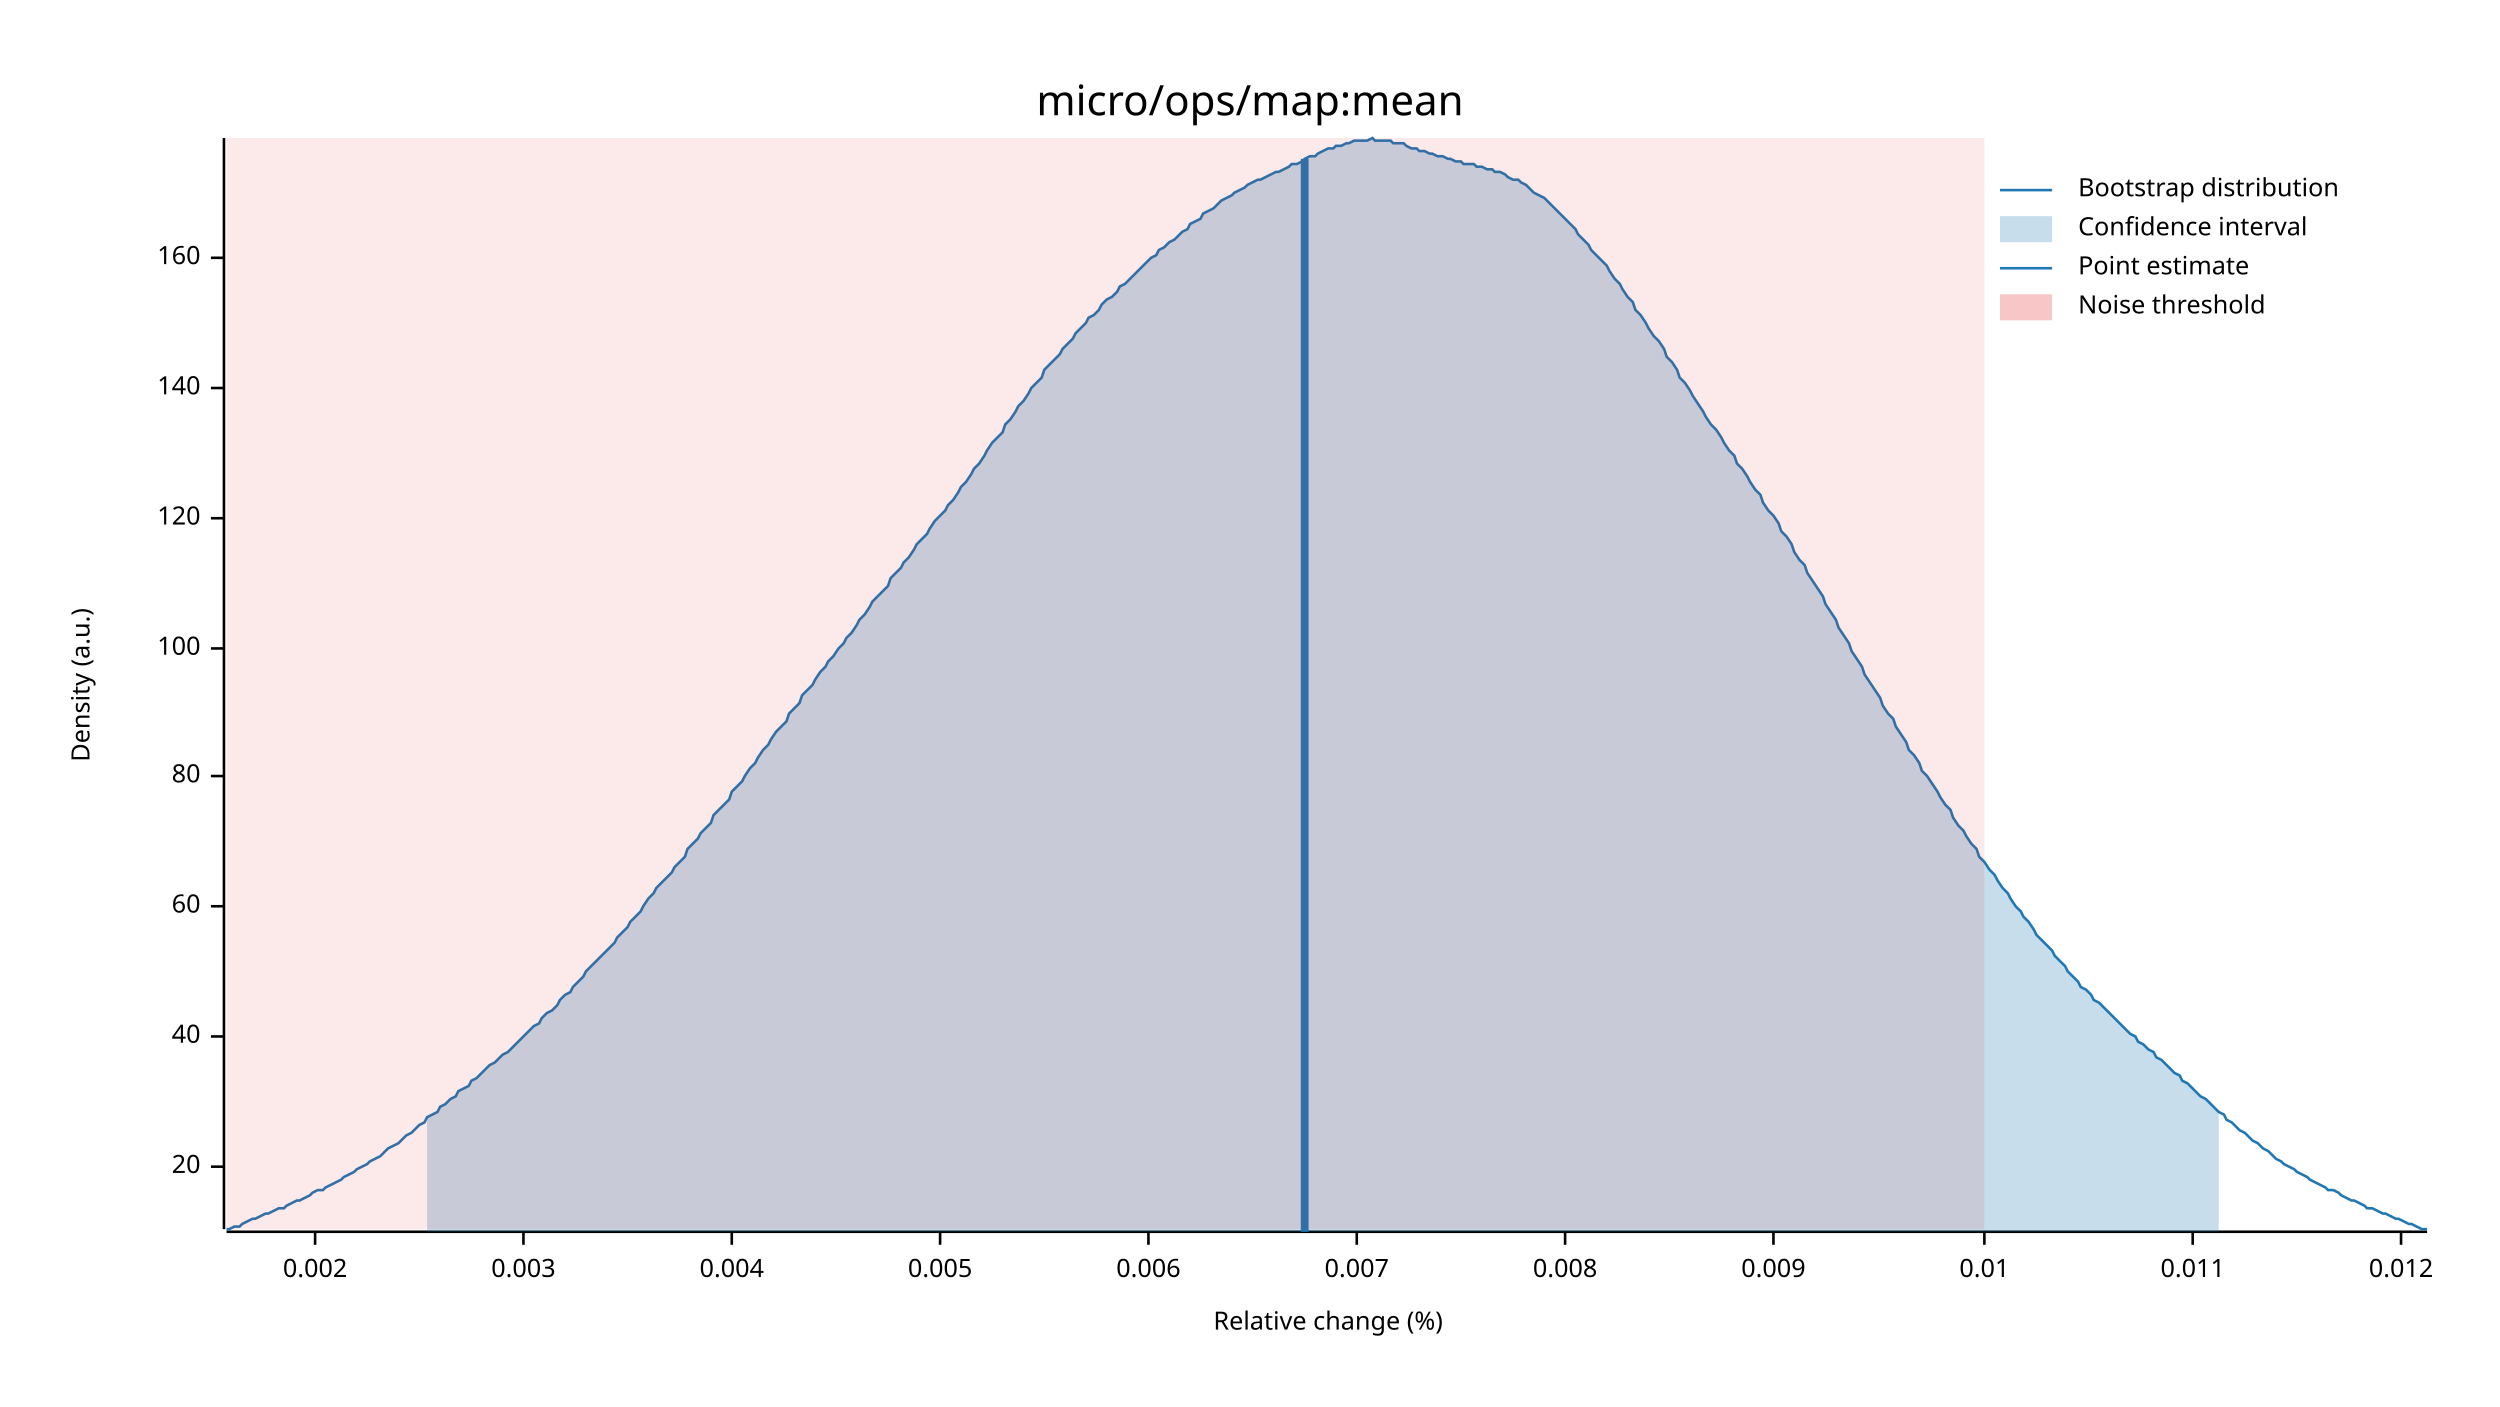
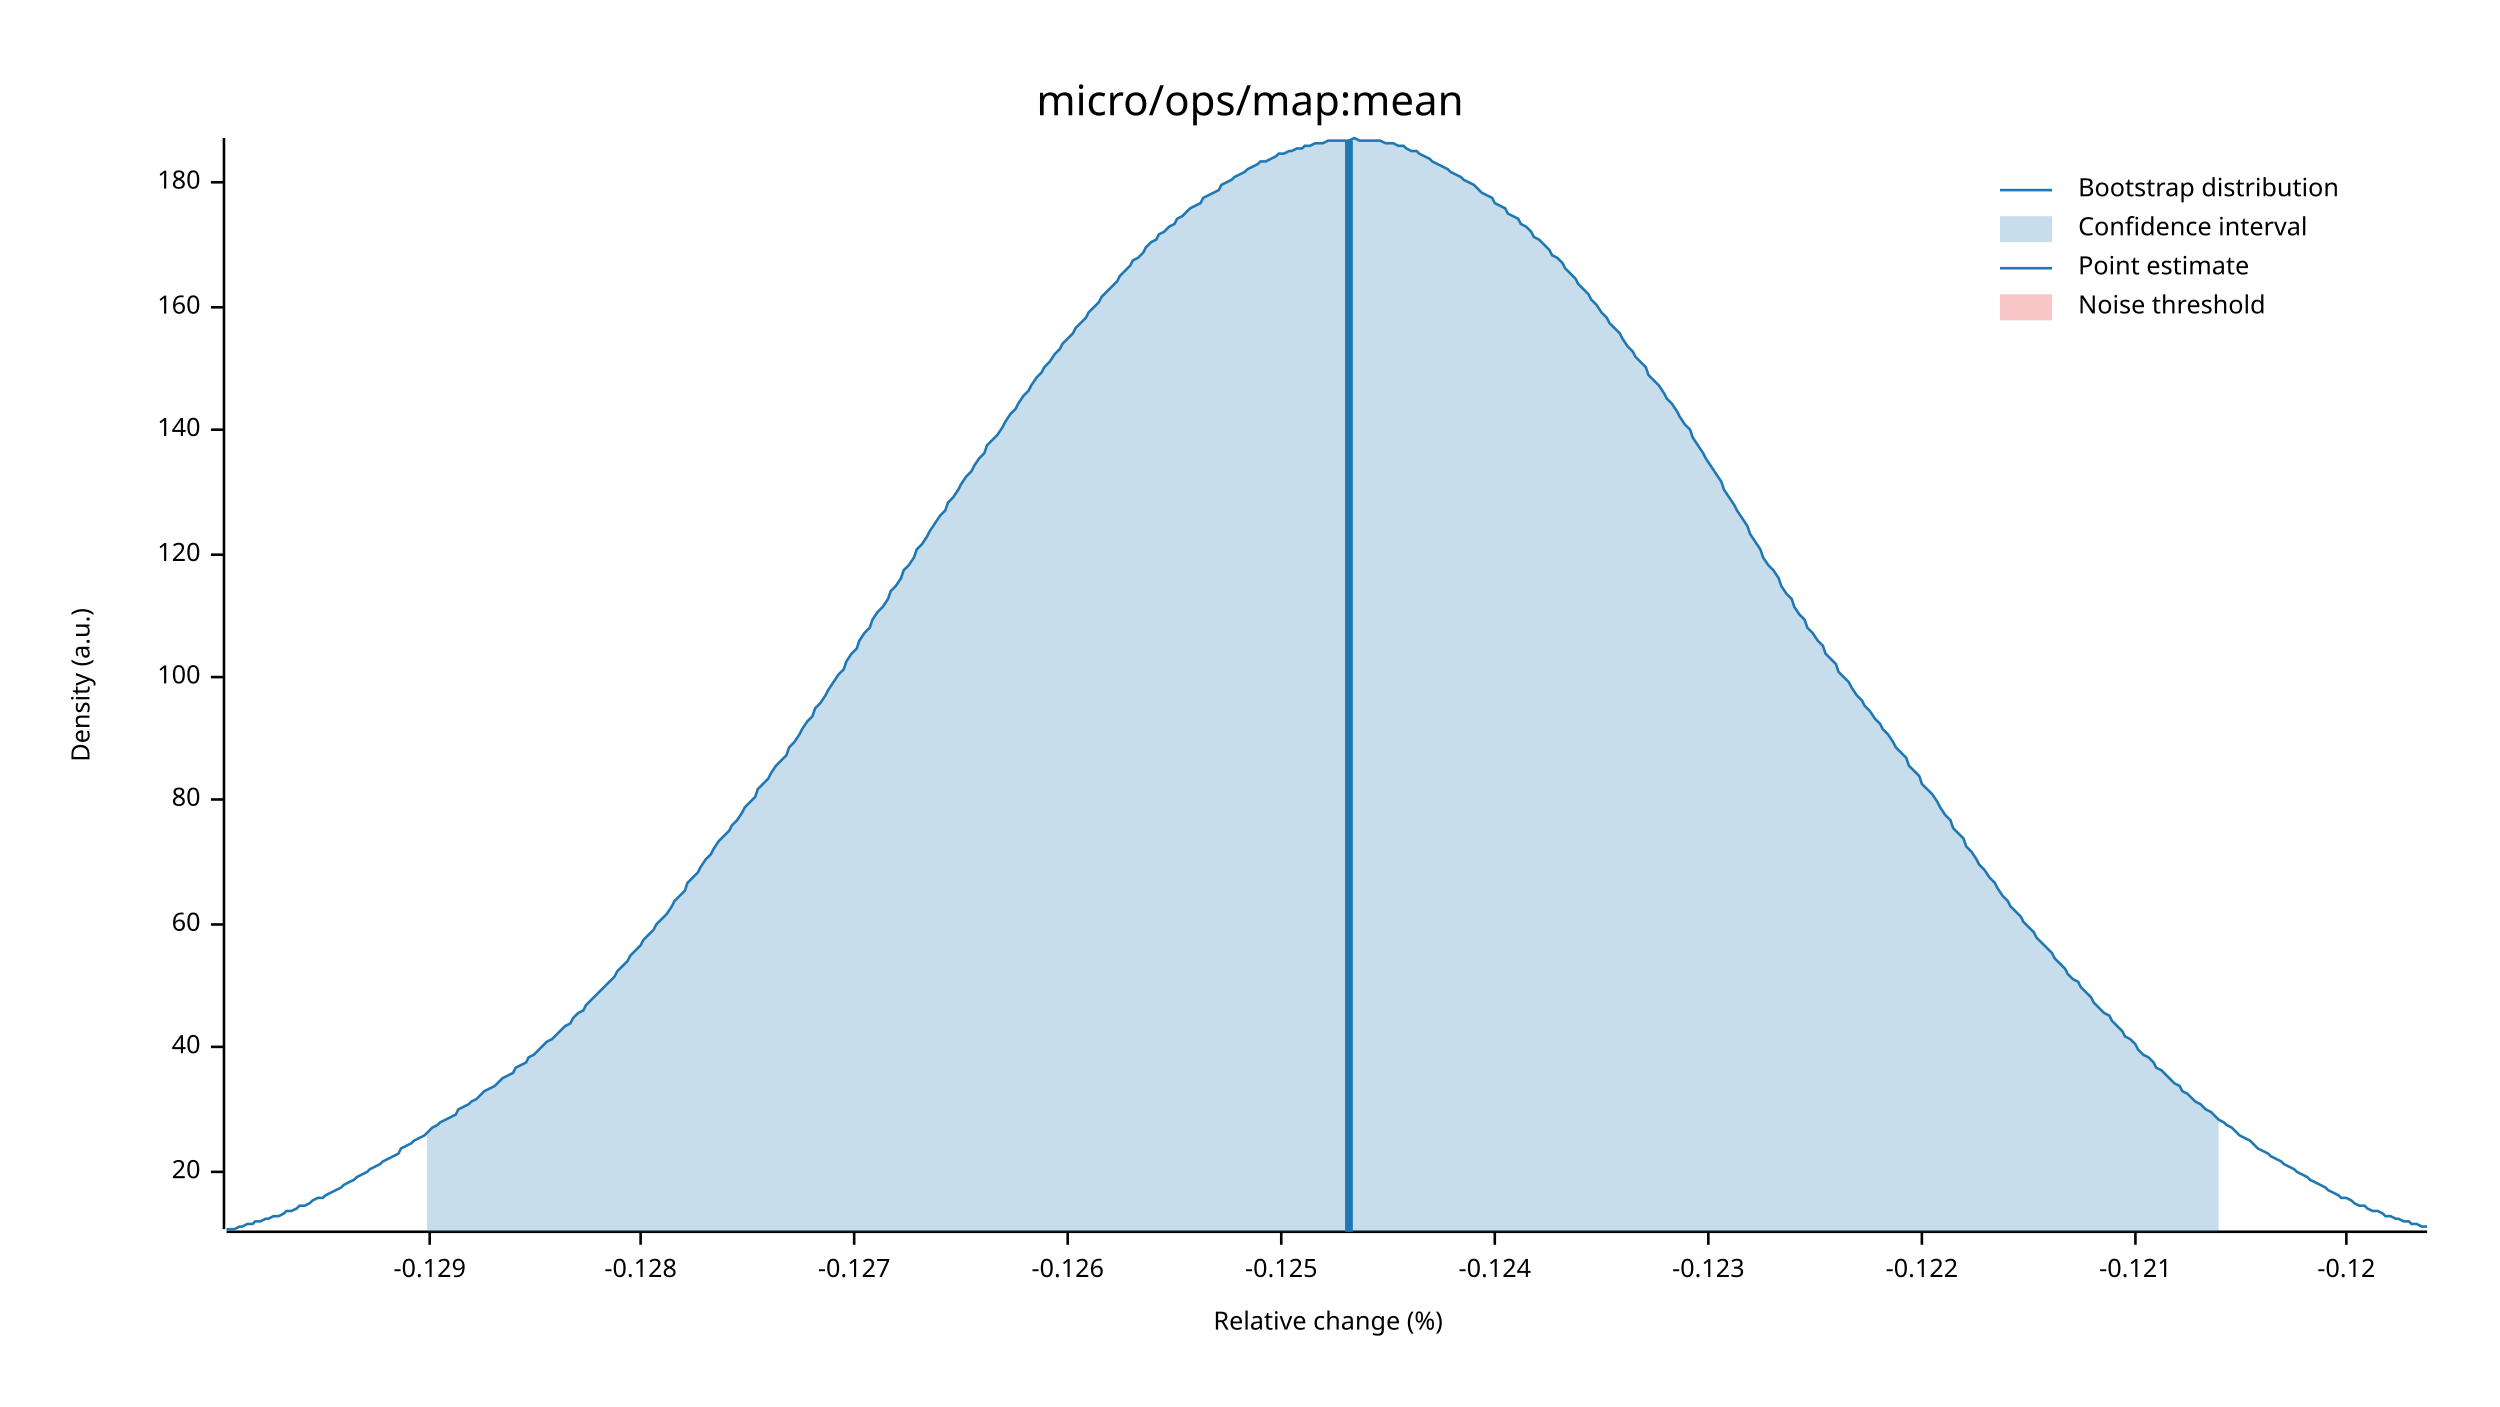
<svg xmlns="http://www.w3.org/2000/svg" width="960" height="540" viewBox="0 0 960 540">
  <text x="480" y="32" dy="0.76em" text-anchor="middle" font-family="sans-serif" font-size="16.129" opacity="1" fill="#000000">
micro/ops/map:mean
</text>
  <text x="27" y="263" dy="0.76em" text-anchor="middle" font-family="sans-serif" font-size="9.677" opacity="1" fill="#000000" transform="rotate(270, 27, 263)">
Density (a.u.)
</text>
  <text x="510" y="513" dy="-0.5ex" text-anchor="middle" font-family="sans-serif" font-size="9.677" opacity="1" fill="#000000">
Relative change (%)
</text>
  <polyline fill="none" opacity="1" stroke="#000000" stroke-width="1" points="86,53 86,472 " />
-   <text x="77" y="448" dy="0.5ex" text-anchor="end" font-family="sans-serif" font-size="9.677" opacity="1" fill="#000000">
+   <text x="77" y="450" dy="0.5ex" text-anchor="end" font-family="sans-serif" font-size="9.677" opacity="1" fill="#000000">
20
</text>
-   <polyline fill="none" opacity="1" stroke="#000000" stroke-width="1" points="81,448 86,448 " />
-   <text x="77" y="398" dy="0.5ex" text-anchor="end" font-family="sans-serif" font-size="9.677" opacity="1" fill="#000000">
+   <polyline fill="none" opacity="1" stroke="#000000" stroke-width="1" points="81,450 86,450 " />
+   <text x="77" y="402" dy="0.5ex" text-anchor="end" font-family="sans-serif" font-size="9.677" opacity="1" fill="#000000">
40
</text>
-   <polyline fill="none" opacity="1" stroke="#000000" stroke-width="1" points="81,398 86,398 " />
-   <text x="77" y="348" dy="0.5ex" text-anchor="end" font-family="sans-serif" font-size="9.677" opacity="1" fill="#000000">
+   <polyline fill="none" opacity="1" stroke="#000000" stroke-width="1" points="81,402 86,402 " />
+   <text x="77" y="355" dy="0.5ex" text-anchor="end" font-family="sans-serif" font-size="9.677" opacity="1" fill="#000000">
60
</text>
-   <polyline fill="none" opacity="1" stroke="#000000" stroke-width="1" points="81,348 86,348 " />
-   <text x="77" y="298" dy="0.5ex" text-anchor="end" font-family="sans-serif" font-size="9.677" opacity="1" fill="#000000">
+   <polyline fill="none" opacity="1" stroke="#000000" stroke-width="1" points="81,355 86,355 " />
+   <text x="77" y="307" dy="0.5ex" text-anchor="end" font-family="sans-serif" font-size="9.677" opacity="1" fill="#000000">
80
</text>
-   <polyline fill="none" opacity="1" stroke="#000000" stroke-width="1" points="81,298 86,298 " />
-   <text x="77" y="249" dy="0.5ex" text-anchor="end" font-family="sans-serif" font-size="9.677" opacity="1" fill="#000000">
+   <polyline fill="none" opacity="1" stroke="#000000" stroke-width="1" points="81,307 86,307 " />
+   <text x="77" y="260" dy="0.5ex" text-anchor="end" font-family="sans-serif" font-size="9.677" opacity="1" fill="#000000">
100
</text>
-   <polyline fill="none" opacity="1" stroke="#000000" stroke-width="1" points="81,249 86,249 " />
-   <text x="77" y="199" dy="0.5ex" text-anchor="end" font-family="sans-serif" font-size="9.677" opacity="1" fill="#000000">
+   <polyline fill="none" opacity="1" stroke="#000000" stroke-width="1" points="81,260 86,260 " />
+   <text x="77" y="213" dy="0.5ex" text-anchor="end" font-family="sans-serif" font-size="9.677" opacity="1" fill="#000000">
120
</text>
-   <polyline fill="none" opacity="1" stroke="#000000" stroke-width="1" points="81,199 86,199 " />
-   <text x="77" y="149" dy="0.5ex" text-anchor="end" font-family="sans-serif" font-size="9.677" opacity="1" fill="#000000">
+   <polyline fill="none" opacity="1" stroke="#000000" stroke-width="1" points="81,213 86,213 " />
+   <text x="77" y="165" dy="0.5ex" text-anchor="end" font-family="sans-serif" font-size="9.677" opacity="1" fill="#000000">
140
</text>
-   <polyline fill="none" opacity="1" stroke="#000000" stroke-width="1" points="81,149 86,149 " />
-   <text x="77" y="99" dy="0.5ex" text-anchor="end" font-family="sans-serif" font-size="9.677" opacity="1" fill="#000000">
+   <polyline fill="none" opacity="1" stroke="#000000" stroke-width="1" points="81,165 86,165 " />
+   <text x="77" y="118" dy="0.5ex" text-anchor="end" font-family="sans-serif" font-size="9.677" opacity="1" fill="#000000">
160
</text>
-   <polyline fill="none" opacity="1" stroke="#000000" stroke-width="1" points="81,99 86,99 " />
+   <polyline fill="none" opacity="1" stroke="#000000" stroke-width="1" points="81,118 86,118 " />
+   <text x="77" y="70" dy="0.5ex" text-anchor="end" font-family="sans-serif" font-size="9.677" opacity="1" fill="#000000">
+ 180
+ </text>
+   <polyline fill="none" opacity="1" stroke="#000000" stroke-width="1" points="81,70 86,70 " />
  <polyline fill="none" opacity="1" stroke="#000000" stroke-width="1" points="87,473 932,473 " />
-   <text x="121" y="483" dy="0.76em" text-anchor="middle" font-family="sans-serif" font-size="9.677" opacity="1" fill="#000000">
- 0.002
+   <text x="165" y="483" dy="0.76em" text-anchor="middle" font-family="sans-serif" font-size="9.677" opacity="1" fill="#000000">
+ -0.129
</text>
-   <polyline fill="none" opacity="1" stroke="#000000" stroke-width="1" points="121,473 121,478 " />
-   <text x="201" y="483" dy="0.76em" text-anchor="middle" font-family="sans-serif" font-size="9.677" opacity="1" fill="#000000">
- 0.003
+   <polyline fill="none" opacity="1" stroke="#000000" stroke-width="1" points="165,473 165,478 " />
+   <text x="246" y="483" dy="0.76em" text-anchor="middle" font-family="sans-serif" font-size="9.677" opacity="1" fill="#000000">
+ -0.128
</text>
-   <polyline fill="none" opacity="1" stroke="#000000" stroke-width="1" points="201,473 201,478 " />
-   <text x="281" y="483" dy="0.76em" text-anchor="middle" font-family="sans-serif" font-size="9.677" opacity="1" fill="#000000">
- 0.004
+   <polyline fill="none" opacity="1" stroke="#000000" stroke-width="1" points="246,473 246,478 " />
+   <text x="328" y="483" dy="0.76em" text-anchor="middle" font-family="sans-serif" font-size="9.677" opacity="1" fill="#000000">
+ -0.127
</text>
-   <polyline fill="none" opacity="1" stroke="#000000" stroke-width="1" points="281,473 281,478 " />
-   <text x="361" y="483" dy="0.76em" text-anchor="middle" font-family="sans-serif" font-size="9.677" opacity="1" fill="#000000">
- 0.005
+   <polyline fill="none" opacity="1" stroke="#000000" stroke-width="1" points="328,473 328,478 " />
+   <text x="410" y="483" dy="0.76em" text-anchor="middle" font-family="sans-serif" font-size="9.677" opacity="1" fill="#000000">
+ -0.126
</text>
-   <polyline fill="none" opacity="1" stroke="#000000" stroke-width="1" points="361,473 361,478 " />
-   <text x="441" y="483" dy="0.76em" text-anchor="middle" font-family="sans-serif" font-size="9.677" opacity="1" fill="#000000">
- 0.006
+   <polyline fill="none" opacity="1" stroke="#000000" stroke-width="1" points="410,473 410,478 " />
+   <text x="492" y="483" dy="0.76em" text-anchor="middle" font-family="sans-serif" font-size="9.677" opacity="1" fill="#000000">
+ -0.125
</text>
-   <polyline fill="none" opacity="1" stroke="#000000" stroke-width="1" points="441,473 441,478 " />
-   <text x="521" y="483" dy="0.76em" text-anchor="middle" font-family="sans-serif" font-size="9.677" opacity="1" fill="#000000">
- 0.007
+   <polyline fill="none" opacity="1" stroke="#000000" stroke-width="1" points="492,473 492,478 " />
+   <text x="574" y="483" dy="0.76em" text-anchor="middle" font-family="sans-serif" font-size="9.677" opacity="1" fill="#000000">
+ -0.124
</text>
-   <polyline fill="none" opacity="1" stroke="#000000" stroke-width="1" points="521,473 521,478 " />
-   <text x="601" y="483" dy="0.76em" text-anchor="middle" font-family="sans-serif" font-size="9.677" opacity="1" fill="#000000">
- 0.008
+   <polyline fill="none" opacity="1" stroke="#000000" stroke-width="1" points="574,473 574,478 " />
+   <text x="656" y="483" dy="0.76em" text-anchor="middle" font-family="sans-serif" font-size="9.677" opacity="1" fill="#000000">
+ -0.123
</text>
-   <polyline fill="none" opacity="1" stroke="#000000" stroke-width="1" points="601,473 601,478 " />
-   <text x="681" y="483" dy="0.76em" text-anchor="middle" font-family="sans-serif" font-size="9.677" opacity="1" fill="#000000">
- 0.009
+   <polyline fill="none" opacity="1" stroke="#000000" stroke-width="1" points="656,473 656,478 " />
+   <text x="738" y="483" dy="0.76em" text-anchor="middle" font-family="sans-serif" font-size="9.677" opacity="1" fill="#000000">
+ -0.122
</text>
-   <polyline fill="none" opacity="1" stroke="#000000" stroke-width="1" points="681,473 681,478 " />
-   <text x="762" y="483" dy="0.76em" text-anchor="middle" font-family="sans-serif" font-size="9.677" opacity="1" fill="#000000">
- 0.01
+   <polyline fill="none" opacity="1" stroke="#000000" stroke-width="1" points="738,473 738,478 " />
+   <text x="820" y="483" dy="0.76em" text-anchor="middle" font-family="sans-serif" font-size="9.677" opacity="1" fill="#000000">
+ -0.121
</text>
-   <polyline fill="none" opacity="1" stroke="#000000" stroke-width="1" points="762,473 762,478 " />
-   <text x="842" y="483" dy="0.76em" text-anchor="middle" font-family="sans-serif" font-size="9.677" opacity="1" fill="#000000">
- 0.011
+   <polyline fill="none" opacity="1" stroke="#000000" stroke-width="1" points="820,473 820,478 " />
+   <text x="901" y="483" dy="0.76em" text-anchor="middle" font-family="sans-serif" font-size="9.677" opacity="1" fill="#000000">
+ -0.12
</text>
-   <polyline fill="none" opacity="1" stroke="#000000" stroke-width="1" points="842,473 842,478 " />
-   <text x="922" y="483" dy="0.76em" text-anchor="middle" font-family="sans-serif" font-size="9.677" opacity="1" fill="#000000">
- 0.012
- </text>
-   <polyline fill="none" opacity="1" stroke="#000000" stroke-width="1" points="922,473 922,478 " />
-   <polyline fill="none" opacity="1" stroke="#1F78B4" stroke-width="1" points="87,472 88,472 90,471 92,471 93,470 95,469 97,468 98,468 100,467 102,466 103,466 105,465 107,464 109,464 110,463 112,462 114,461 115,461 117,460 119,459 120,458 122,457 124,457 125,456 127,455 129,454 131,453 132,452 134,451 136,450 137,449 139,448 141,447 142,446 144,445 146,444 147,443 149,441 151,440 153,439 154,438 156,436 158,435 159,434 161,432 163,431 164,429 166,428 168,427 169,425 171,424 173,422 175,421 176,419 178,418 180,417 181,415 183,414 185,412 186,411 188,409 190,408 191,407 193,405 195,404 197,402 198,401 200,399 202,397 203,396 205,394 207,393 208,391 210,389 212,388 214,386 215,384 217,382 219,381 220,379 222,377 224,375 225,373 227,371 229,369 230,368 232,366 234,364 236,362 237,360 239,358 241,356 242,354 244,352 246,350 247,348 249,345 251,343 252,341 254,339 256,337 258,335 259,333 261,331 263,329 264,326 266,324 268,322 269,320 271,318 273,316 274,313 276,311 278,309 280,307 281,304 283,302 285,300 286,298 288,295 290,293 291,291 293,288 295,286 296,284 298,281 300,279 302,277 303,274 305,272 307,270 308,267 310,265 312,263 313,261 315,258 317,256 318,254 320,252 322,249 324,247 325,245 327,243 329,240 330,238 332,236 334,233 335,231 337,229 339,227 341,225 342,222 344,220 346,218 347,216 349,214 351,211 352,209 354,207 356,205 357,203 359,200 361,198 363,196 364,194 366,192 368,189 369,187 371,185 373,182 374,180 376,178 378,175 379,173 381,170 383,168 385,166 386,163 388,161 390,158 391,156 393,154 395,151 396,149 398,147 400,145 401,142 403,140 405,138 407,136 408,134 410,132 412,130 413,128 415,126 417,124 418,122 420,121 422,119 423,117 425,115 427,114 429,112 430,110 432,109 434,107 435,106 437,104 439,102 440,101 442,99 444,98 445,96 447,95 449,93 451,92 452,91 454,89 456,88 457,86 459,85 461,84 462,82 464,81 466,80 468,78 469,77 471,76 473,75 474,74 476,73 478,72 479,71 481,70 483,69 484,69 486,68 488,67 490,66 491,66 493,65 495,64 496,63 498,63 500,62 501,61 503,60 505,60 506,59 508,58 510,57 512,57 513,56 515,56 517,55 518,55 520,54 522,54 523,54 525,54 527,53 528,54 530,54 532,54 534,54 535,55 537,55 539,55 540,56 542,57 544,57 545,58 547,58 549,59 550,59 552,60 554,60 556,61 557,61 559,62 561,62 562,63 564,63 566,63 567,64 569,64 571,65 573,65 574,66 576,66 578,67 579,68 581,69 583,69 584,70 586,71 588,73 589,74 591,75 593,76 595,78 596,79 598,81 600,83 601,84 603,86 605,88 606,90 608,92 610,94 611,96 613,98 615,100 617,102 618,104 620,107 622,109 623,111 625,114 627,116 628,119 630,121 632,124 633,126 635,129 637,131 639,134 640,137 642,139 644,142 645,145 647,147 649,150 650,152 652,155 654,158 655,160 657,163 659,165 661,168 662,170 664,173 666,175 667,178 669,180 671,183 672,185 674,188 676,190 677,193 679,196 681,198 683,201 684,204 686,206 688,209 689,212 691,215 693,217 694,220 696,223 698,226 700,229 701,232 703,235 705,238 706,241 708,244 710,247 711,250 713,253 715,256 716,259 718,262 720,265 722,268 723,271 725,274 727,276 728,279 730,282 732,285 733,288 735,290 737,293 738,296 740,298 742,301 744,304 745,306 747,309 749,311 750,314 752,317 754,319 755,321 757,324 759,326 760,329 762,331 764,334 766,336 767,338 769,341 771,343 772,345 774,348 776,350 777,352 779,354 781,357 782,359 784,361 786,363 788,365 789,367 791,369 793,371 794,373 796,375 798,377 799,379 801,380 803,382 804,384 806,385 808,387 810,389 811,390 813,392 815,394 816,395 818,397 820,398 821,400 823,401 825,403 827,404 828,406 830,407 832,409 833,410 835,412 837,413 838,415 840,416 842,418 843,419 845,421 847,422 849,424 850,425 852,427 854,428 855,430 857,431 859,433 860,434 862,435 864,437 865,438 867,439 869,441 871,442 872,443 874,445 876,446 877,447 879,448 881,449 882,450 884,451 886,452 887,453 889,454 891,455 893,456 894,457 896,457 898,458 899,459 901,460 903,461 904,461 906,462 908,463 909,464 911,464 913,465 915,466 916,466 918,467 920,468 921,468 923,469 925,470 926,470 928,471 930,472 932,472 " />
-   <polygon opacity="0.25" fill="#1F78B4" points="164,429 166,428 168,427 169,425 171,424 173,422 175,421 176,419 178,418 180,417 181,415 183,414 185,412 186,411 188,409 190,408 191,407 193,405 195,404 197,402 198,401 200,399 202,397 203,396 205,394 207,393 208,391 210,389 212,388 214,386 215,384 217,382 219,381 220,379 222,377 224,375 225,373 227,371 229,369 230,368 232,366 234,364 236,362 237,360 239,358 241,356 242,354 244,352 246,350 247,348 249,345 251,343 252,341 254,339 256,337 258,335 259,333 261,331 263,329 264,326 266,324 268,322 269,320 271,318 273,316 274,313 276,311 278,309 280,307 281,304 283,302 285,300 286,298 288,295 290,293 291,291 293,288 295,286 296,284 298,281 300,279 302,277 303,274 305,272 307,270 308,267 310,265 312,263 313,261 315,258 317,256 318,254 320,252 322,249 324,247 325,245 327,243 329,240 330,238 332,236 334,233 335,231 337,229 339,227 341,225 342,222 344,220 346,218 347,216 349,214 351,211 352,209 354,207 356,205 357,203 359,200 361,198 363,196 364,194 366,192 368,189 369,187 371,185 373,182 374,180 376,178 378,175 379,173 381,170 383,168 385,166 386,163 388,161 390,158 391,156 393,154 395,151 396,149 398,147 400,145 401,142 403,140 405,138 407,136 408,134 410,132 412,130 413,128 415,126 417,124 418,122 420,121 422,119 423,117 425,115 427,114 429,112 430,110 432,109 434,107 435,106 437,104 439,102 440,101 442,99 444,98 445,96 447,95 449,93 451,92 452,91 454,89 456,88 457,86 459,85 461,84 462,82 464,81 466,80 468,78 469,77 471,76 473,75 474,74 476,73 478,72 479,71 481,70 483,69 484,69 486,68 488,67 490,66 491,66 493,65 495,64 496,63 498,63 500,62 501,61 503,60 505,60 506,59 508,58 510,57 512,57 513,56 515,56 517,55 518,55 520,54 522,54 523,54 525,54 527,53 528,54 530,54 532,54 534,54 535,55 537,55 539,55 540,56 542,57 544,57 545,58 547,58 549,59 550,59 552,60 554,60 556,61 557,61 559,62 561,62 562,63 564,63 566,63 567,64 569,64 571,65 573,65 574,66 576,66 578,67 579,68 581,69 583,69 584,70 586,71 588,73 589,74 591,75 593,76 595,78 596,79 598,81 600,83 601,84 603,86 605,88 606,90 608,92 610,94 611,96 613,98 615,100 617,102 618,104 620,107 622,109 623,111 625,114 627,116 628,119 630,121 632,124 633,126 635,129 637,131 639,134 640,137 642,139 644,142 645,145 647,147 649,150 650,152 652,155 654,158 655,160 657,163 659,165 661,168 662,170 664,173 666,175 667,178 669,180 671,183 672,185 674,188 676,190 677,193 679,196 681,198 683,201 684,204 686,206 688,209 689,212 691,215 693,217 694,220 696,223 698,226 700,229 701,232 703,235 705,238 706,241 708,244 710,247 711,250 713,253 715,256 716,259 718,262 720,265 722,268 723,271 725,274 727,276 728,279 730,282 732,285 733,288 735,290 737,293 738,296 740,298 742,301 744,304 745,306 747,309 749,311 750,314 752,317 754,319 755,321 757,324 759,326 760,329 762,331 764,334 766,336 767,338 769,341 771,343 772,345 774,348 776,350 777,352 779,354 781,357 782,359 784,361 786,363 788,365 789,367 791,369 793,371 794,373 796,375 798,377 799,379 801,380 803,382 804,384 806,385 808,387 810,389 811,390 813,392 815,394 816,395 818,397 820,398 821,400 823,401 825,403 827,404 828,406 830,407 832,409 833,410 835,412 837,413 838,415 840,416 842,418 843,419 845,421 847,422 849,424 850,425 852,427 852,473 164,473 " />
-   <polyline fill="none" opacity="1" stroke="#1F78B4" stroke-width="3" points="501,473 501,61 " />
-   <rect x="87" y="53" width="675" height="419" opacity="0.1" fill="#E31A1C" stroke="none" />
+   <polyline fill="none" opacity="1" stroke="#000000" stroke-width="1" points="901,473 901,478 " />
+   <polyline fill="none" opacity="1" stroke="#1F78B4" stroke-width="1" points="87,472 88,472 90,472 92,471 93,471 95,470 97,470 98,469 100,469 102,468 103,468 105,467 107,467 109,466 110,465 112,465 114,464 115,463 117,463 119,462 120,461 122,460 124,460 125,459 127,458 129,457 131,456 132,455 134,454 136,453 137,452 139,451 141,450 142,449 144,448 146,447 147,446 149,445 151,444 153,443 154,441 156,440 158,439 159,438 161,437 163,436 164,435 166,433 168,432 169,431 171,430 173,429 175,428 176,426 178,425 180,424 181,423 183,422 185,420 186,419 188,418 190,417 191,416 193,414 195,413 197,412 198,410 200,409 202,408 203,406 205,405 207,403 208,402 210,400 212,399 214,397 215,396 217,394 219,393 220,391 222,389 224,388 225,386 227,384 229,382 230,381 232,379 234,377 236,375 237,373 239,371 241,369 242,367 244,365 246,363 247,361 249,359 251,357 252,355 254,353 256,351 258,348 259,346 261,344 263,342 264,339 266,337 268,335 269,333 271,330 273,328 274,326 276,323 278,321 280,319 281,317 283,315 285,312 286,310 288,308 290,306 291,303 293,301 295,299 296,297 298,294 300,292 302,290 303,287 305,285 307,282 308,280 310,277 312,275 313,272 315,270 317,267 318,265 320,262 322,259 324,257 325,254 327,251 329,249 330,246 332,243 334,241 335,238 337,235 339,233 341,230 342,227 344,225 346,222 347,219 349,217 351,214 352,211 354,209 356,206 357,204 359,201 361,198 363,196 364,193 366,191 368,188 369,186 371,183 373,181 374,179 376,176 378,174 379,171 381,169 383,167 385,164 386,162 388,159 390,157 391,155 393,152 395,150 396,148 398,145 400,143 401,141 403,139 405,136 407,134 408,132 410,130 412,128 413,126 415,124 417,122 418,120 420,118 422,116 423,114 425,112 427,110 429,108 430,106 432,104 434,102 435,100 437,99 439,97 440,95 442,93 444,92 445,90 447,89 449,87 451,86 452,84 454,83 456,81 457,80 459,79 461,78 462,76 464,75 466,74 468,73 469,71 471,70 473,69 474,68 476,67 478,66 479,65 481,64 483,63 484,62 486,62 488,61 490,60 491,59 493,59 495,58 496,58 498,57 500,57 501,56 503,56 505,55 506,55 508,55 510,54 512,54 513,54 515,54 517,54 518,54 520,53 522,54 523,54 525,54 527,54 528,54 530,54 532,55 534,55 535,55 537,56 539,56 540,57 542,58 544,58 545,59 547,60 549,61 550,62 552,63 554,64 556,65 557,66 559,67 561,68 562,69 564,70 566,71 567,72 569,74 571,75 573,76 574,78 576,79 578,80 579,82 581,83 583,84 584,86 586,87 588,89 589,91 591,92 593,94 595,96 596,98 598,99 600,101 601,103 603,105 605,107 606,109 608,111 610,113 611,115 613,117 615,120 617,122 618,124 620,126 622,128 623,130 625,133 627,135 628,137 630,139 632,141 633,144 635,146 637,148 639,151 640,153 642,155 644,158 645,160 647,163 649,165 650,168 652,171 654,174 655,176 657,179 659,182 661,185 662,188 664,191 666,194 667,196 669,199 671,202 672,205 674,208 676,211 677,214 679,217 681,219 683,222 684,225 686,228 688,230 689,233 691,236 693,238 694,241 696,243 698,246 700,248 701,251 703,253 705,255 706,258 708,260 710,262 711,264 713,267 715,269 716,271 718,273 720,276 722,278 723,280 725,282 727,285 728,287 730,289 732,291 733,294 735,296 737,298 738,301 740,303 742,305 744,308 745,310 747,313 749,315 750,318 752,320 754,322 755,325 757,327 759,330 760,332 762,334 764,337 766,339 767,341 769,344 771,346 772,348 774,350 776,352 777,354 779,356 781,358 782,360 784,362 786,364 788,366 789,368 791,370 793,372 794,374 796,376 798,377 799,379 801,381 803,383 804,385 806,387 808,389 810,390 811,392 813,394 815,396 816,398 818,399 820,401 821,403 823,405 825,406 827,408 828,410 830,411 832,413 833,414 835,416 837,417 838,419 840,420 842,422 843,423 845,424 847,426 849,427 850,428 852,430 854,431 855,432 857,433 859,435 860,436 862,437 864,438 865,439 867,441 869,442 871,443 872,444 874,445 876,446 877,447 879,448 881,449 882,450 884,451 886,452 887,453 889,454 891,455 893,456 894,457 896,458 898,459 899,460 901,460 903,461 904,462 906,463 908,463 909,464 911,465 913,465 915,466 916,467 918,467 920,468 921,468 923,469 925,469 926,470 928,470 930,471 932,471 " />
+   <polygon opacity="0.25" fill="#1F78B4" points="164,435 166,433 168,432 169,431 171,430 173,429 175,428 176,426 178,425 180,424 181,423 183,422 185,420 186,419 188,418 190,417 191,416 193,414 195,413 197,412 198,410 200,409 202,408 203,406 205,405 207,403 208,402 210,400 212,399 214,397 215,396 217,394 219,393 220,391 222,389 224,388 225,386 227,384 229,382 230,381 232,379 234,377 236,375 237,373 239,371 241,369 242,367 244,365 246,363 247,361 249,359 251,357 252,355 254,353 256,351 258,348 259,346 261,344 263,342 264,339 266,337 268,335 269,333 271,330 273,328 274,326 276,323 278,321 280,319 281,317 283,315 285,312 286,310 288,308 290,306 291,303 293,301 295,299 296,297 298,294 300,292 302,290 303,287 305,285 307,282 308,280 310,277 312,275 313,272 315,270 317,267 318,265 320,262 322,259 324,257 325,254 327,251 329,249 330,246 332,243 334,241 335,238 337,235 339,233 341,230 342,227 344,225 346,222 347,219 349,217 351,214 352,211 354,209 356,206 357,204 359,201 361,198 363,196 364,193 366,191 368,188 369,186 371,183 373,181 374,179 376,176 378,174 379,171 381,169 383,167 385,164 386,162 388,159 390,157 391,155 393,152 395,150 396,148 398,145 400,143 401,141 403,139 405,136 407,134 408,132 410,130 412,128 413,126 415,124 417,122 418,120 420,118 422,116 423,114 425,112 427,110 429,108 430,106 432,104 434,102 435,100 437,99 439,97 440,95 442,93 444,92 445,90 447,89 449,87 451,86 452,84 454,83 456,81 457,80 459,79 461,78 462,76 464,75 466,74 468,73 469,71 471,70 473,69 474,68 476,67 478,66 479,65 481,64 483,63 484,62 486,62 488,61 490,60 491,59 493,59 495,58 496,58 498,57 500,57 501,56 503,56 505,55 506,55 508,55 510,54 512,54 513,54 515,54 517,54 518,54 520,53 522,54 523,54 525,54 527,54 528,54 530,54 532,55 534,55 535,55 537,56 539,56 540,57 542,58 544,58 545,59 547,60 549,61 550,62 552,63 554,64 556,65 557,66 559,67 561,68 562,69 564,70 566,71 567,72 569,74 571,75 573,76 574,78 576,79 578,80 579,82 581,83 583,84 584,86 586,87 588,89 589,91 591,92 593,94 595,96 596,98 598,99 600,101 601,103 603,105 605,107 606,109 608,111 610,113 611,115 613,117 615,120 617,122 618,124 620,126 622,128 623,130 625,133 627,135 628,137 630,139 632,141 633,144 635,146 637,148 639,151 640,153 642,155 644,158 645,160 647,163 649,165 650,168 652,171 654,174 655,176 657,179 659,182 661,185 662,188 664,191 666,194 667,196 669,199 671,202 672,205 674,208 676,211 677,214 679,217 681,219 683,222 684,225 686,228 688,230 689,233 691,236 693,238 694,241 696,243 698,246 700,248 701,251 703,253 705,255 706,258 708,260 710,262 711,264 713,267 715,269 716,271 718,273 720,276 722,278 723,280 725,282 727,285 728,287 730,289 732,291 733,294 735,296 737,298 738,301 740,303 742,305 744,308 745,310 747,313 749,315 750,318 752,320 754,322 755,325 757,327 759,330 760,332 762,334 764,337 766,339 767,341 769,344 771,346 772,348 774,350 776,352 777,354 779,356 781,358 782,360 784,362 786,364 788,366 789,368 791,370 793,372 794,374 796,376 798,377 799,379 801,381 803,383 804,385 806,387 808,389 810,390 811,392 813,394 815,396 816,398 818,399 820,401 821,403 823,405 825,406 827,408 828,410 830,411 832,413 833,414 835,416 837,417 838,419 840,420 842,422 843,423 845,424 847,426 849,427 850,428 852,430 852,473 164,473 " />
+   <polyline fill="none" opacity="1" stroke="#1F78B4" stroke-width="3" points="518,473 518,54 " />
+   <rect x="509" y="53" width="0" height="419" opacity="0.1" fill="#E31A1C" stroke="none" />
  <text x="798" y="68" dy="0.76em" text-anchor="start" font-family="sans-serif" font-size="9.677" opacity="1" fill="#000000">
Bootstrap distribution
</text>
  <text x="798" y="83" dy="0.76em" text-anchor="start" font-family="sans-serif" font-size="9.677" opacity="1" fill="#000000">
Confidence interval
</text>
  <text x="798" y="98" dy="0.76em" text-anchor="start" font-family="sans-serif" font-size="9.677" opacity="1" fill="#000000">
Point estimate
</text>
  <text x="798" y="113" dy="0.76em" text-anchor="start" font-family="sans-serif" font-size="9.677" opacity="1" fill="#000000">
Noise threshold
</text>
  <polyline fill="none" opacity="1" stroke="#1F78B4" stroke-width="1" points="768,73 788,73 " />
  <rect x="768" y="83" width="20" height="10" opacity="0.25" fill="#1F78B4" stroke="none" />
  <polyline fill="none" opacity="1" stroke="#1F78B4" stroke-width="1" points="768,103 788,103 " />
  <rect x="768" y="113" width="20" height="10" opacity="0.25" fill="#E31A1C" stroke="none" />
</svg>
